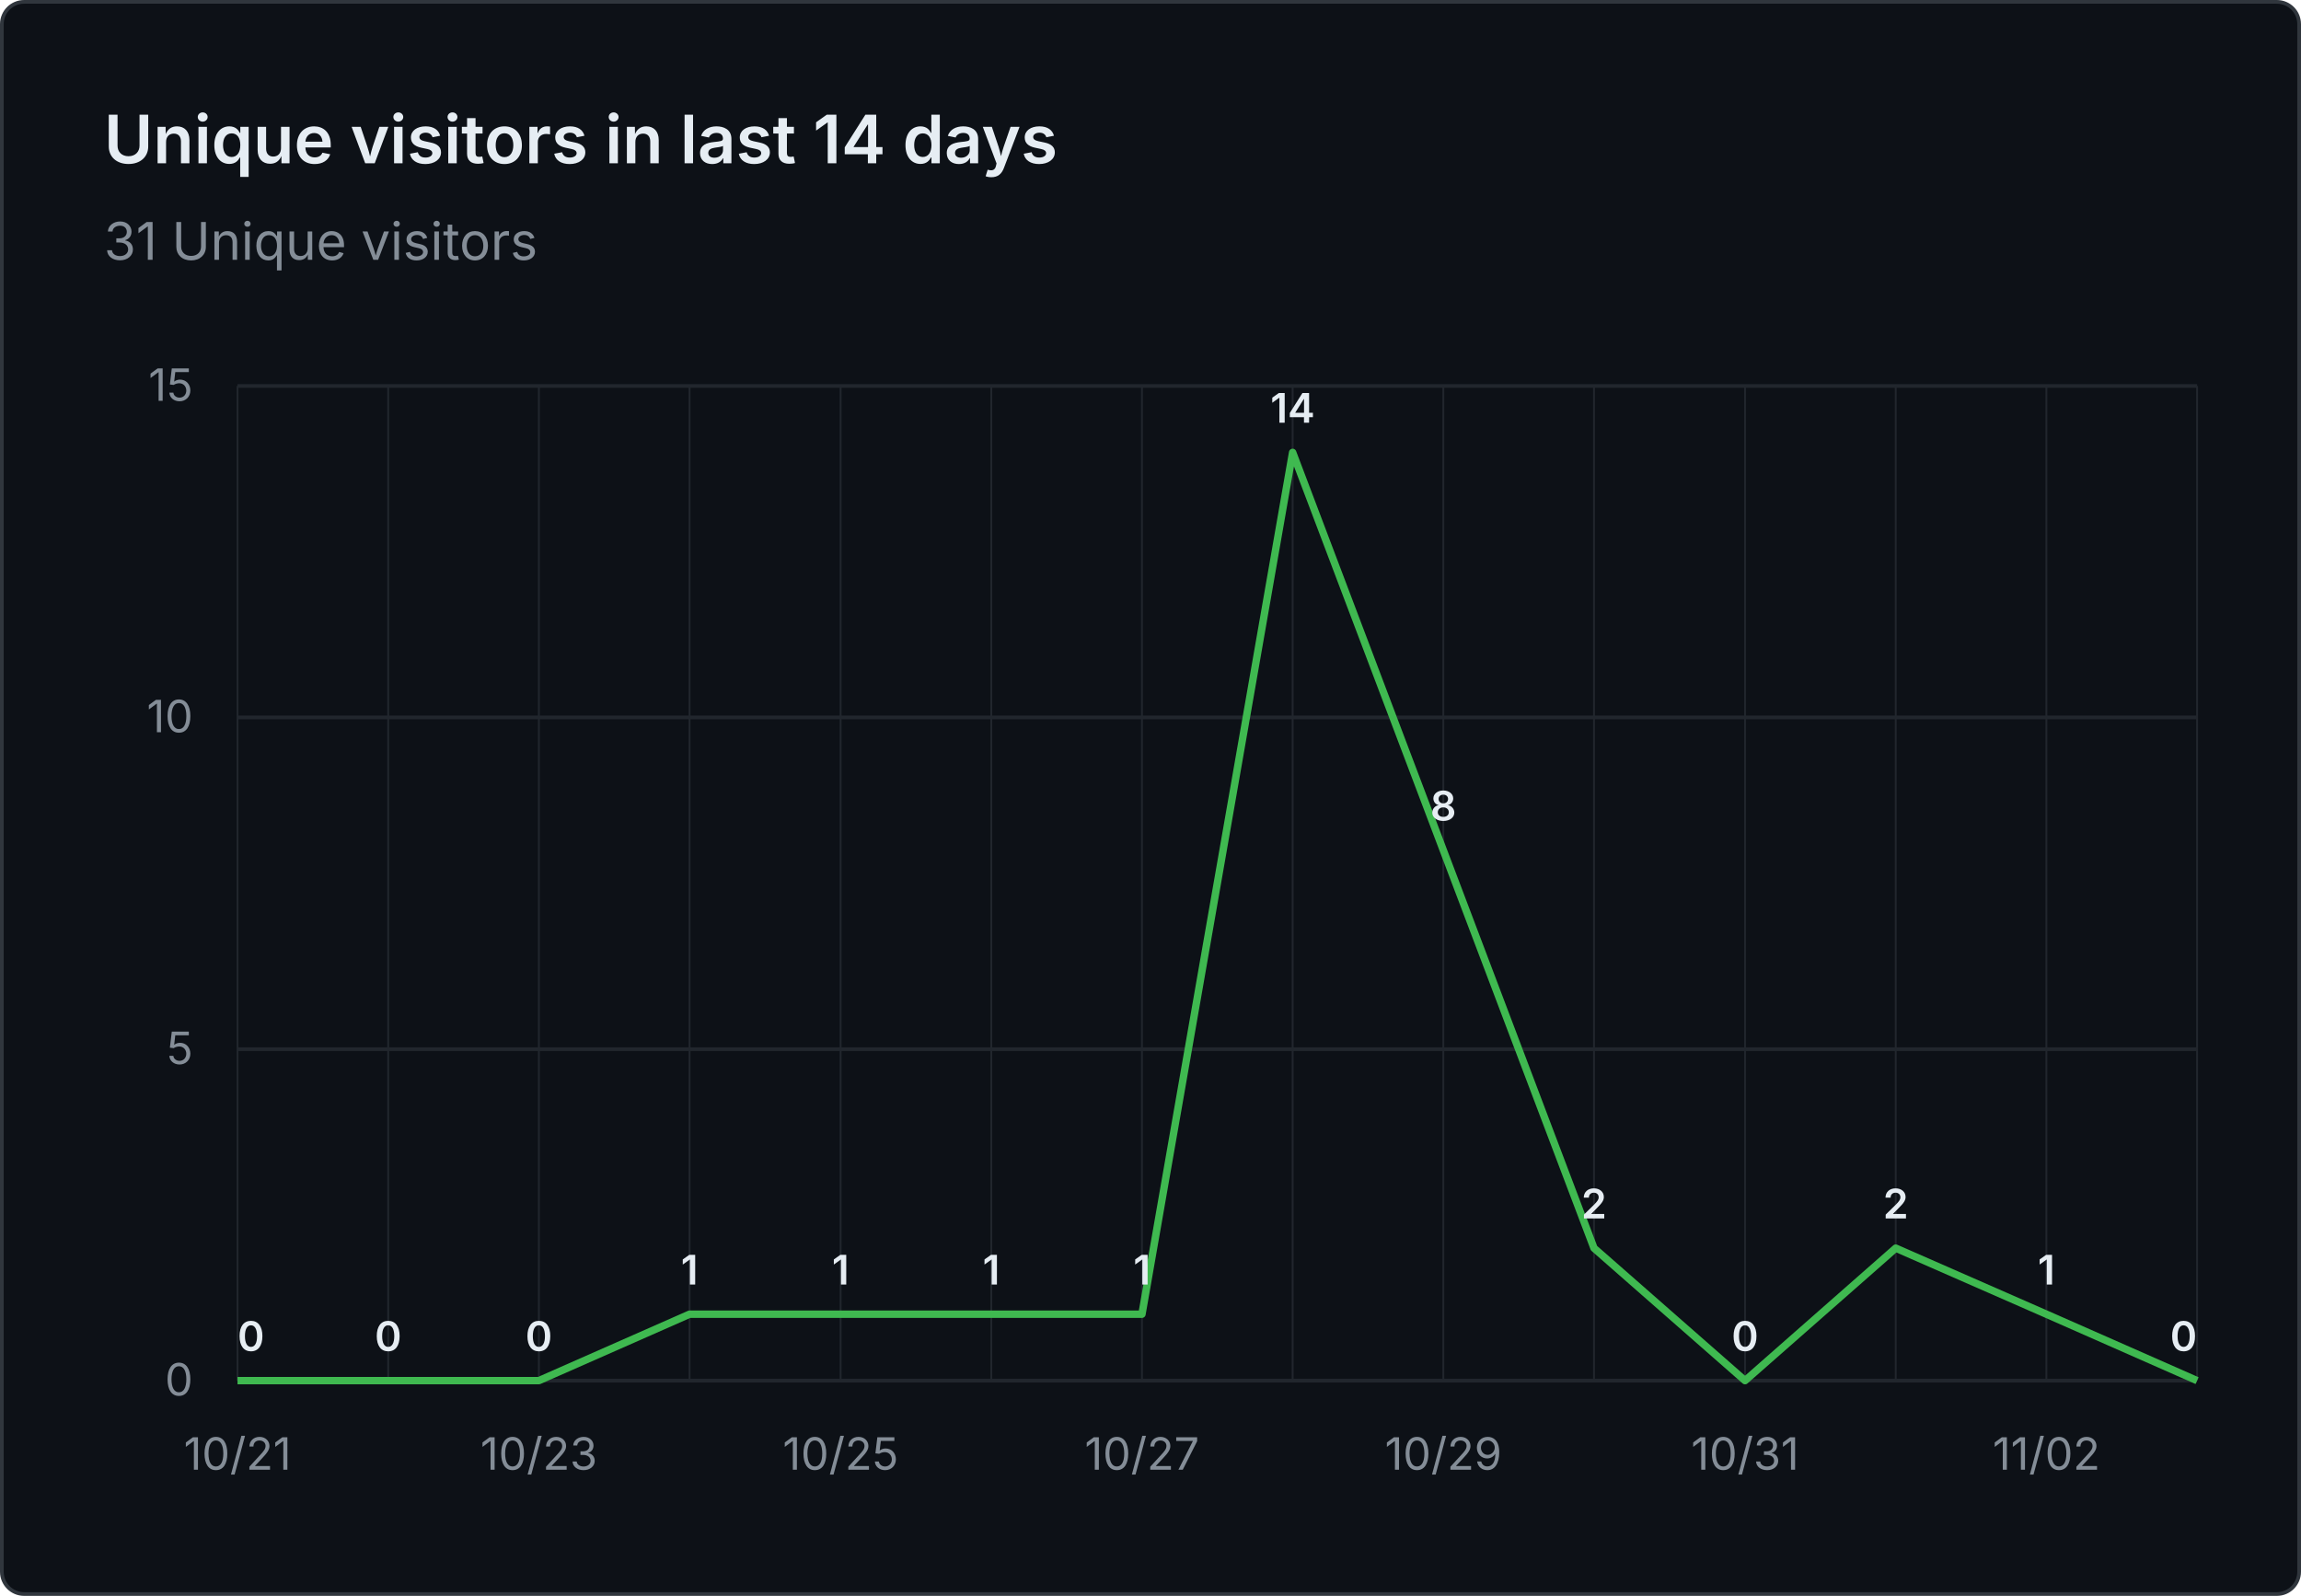
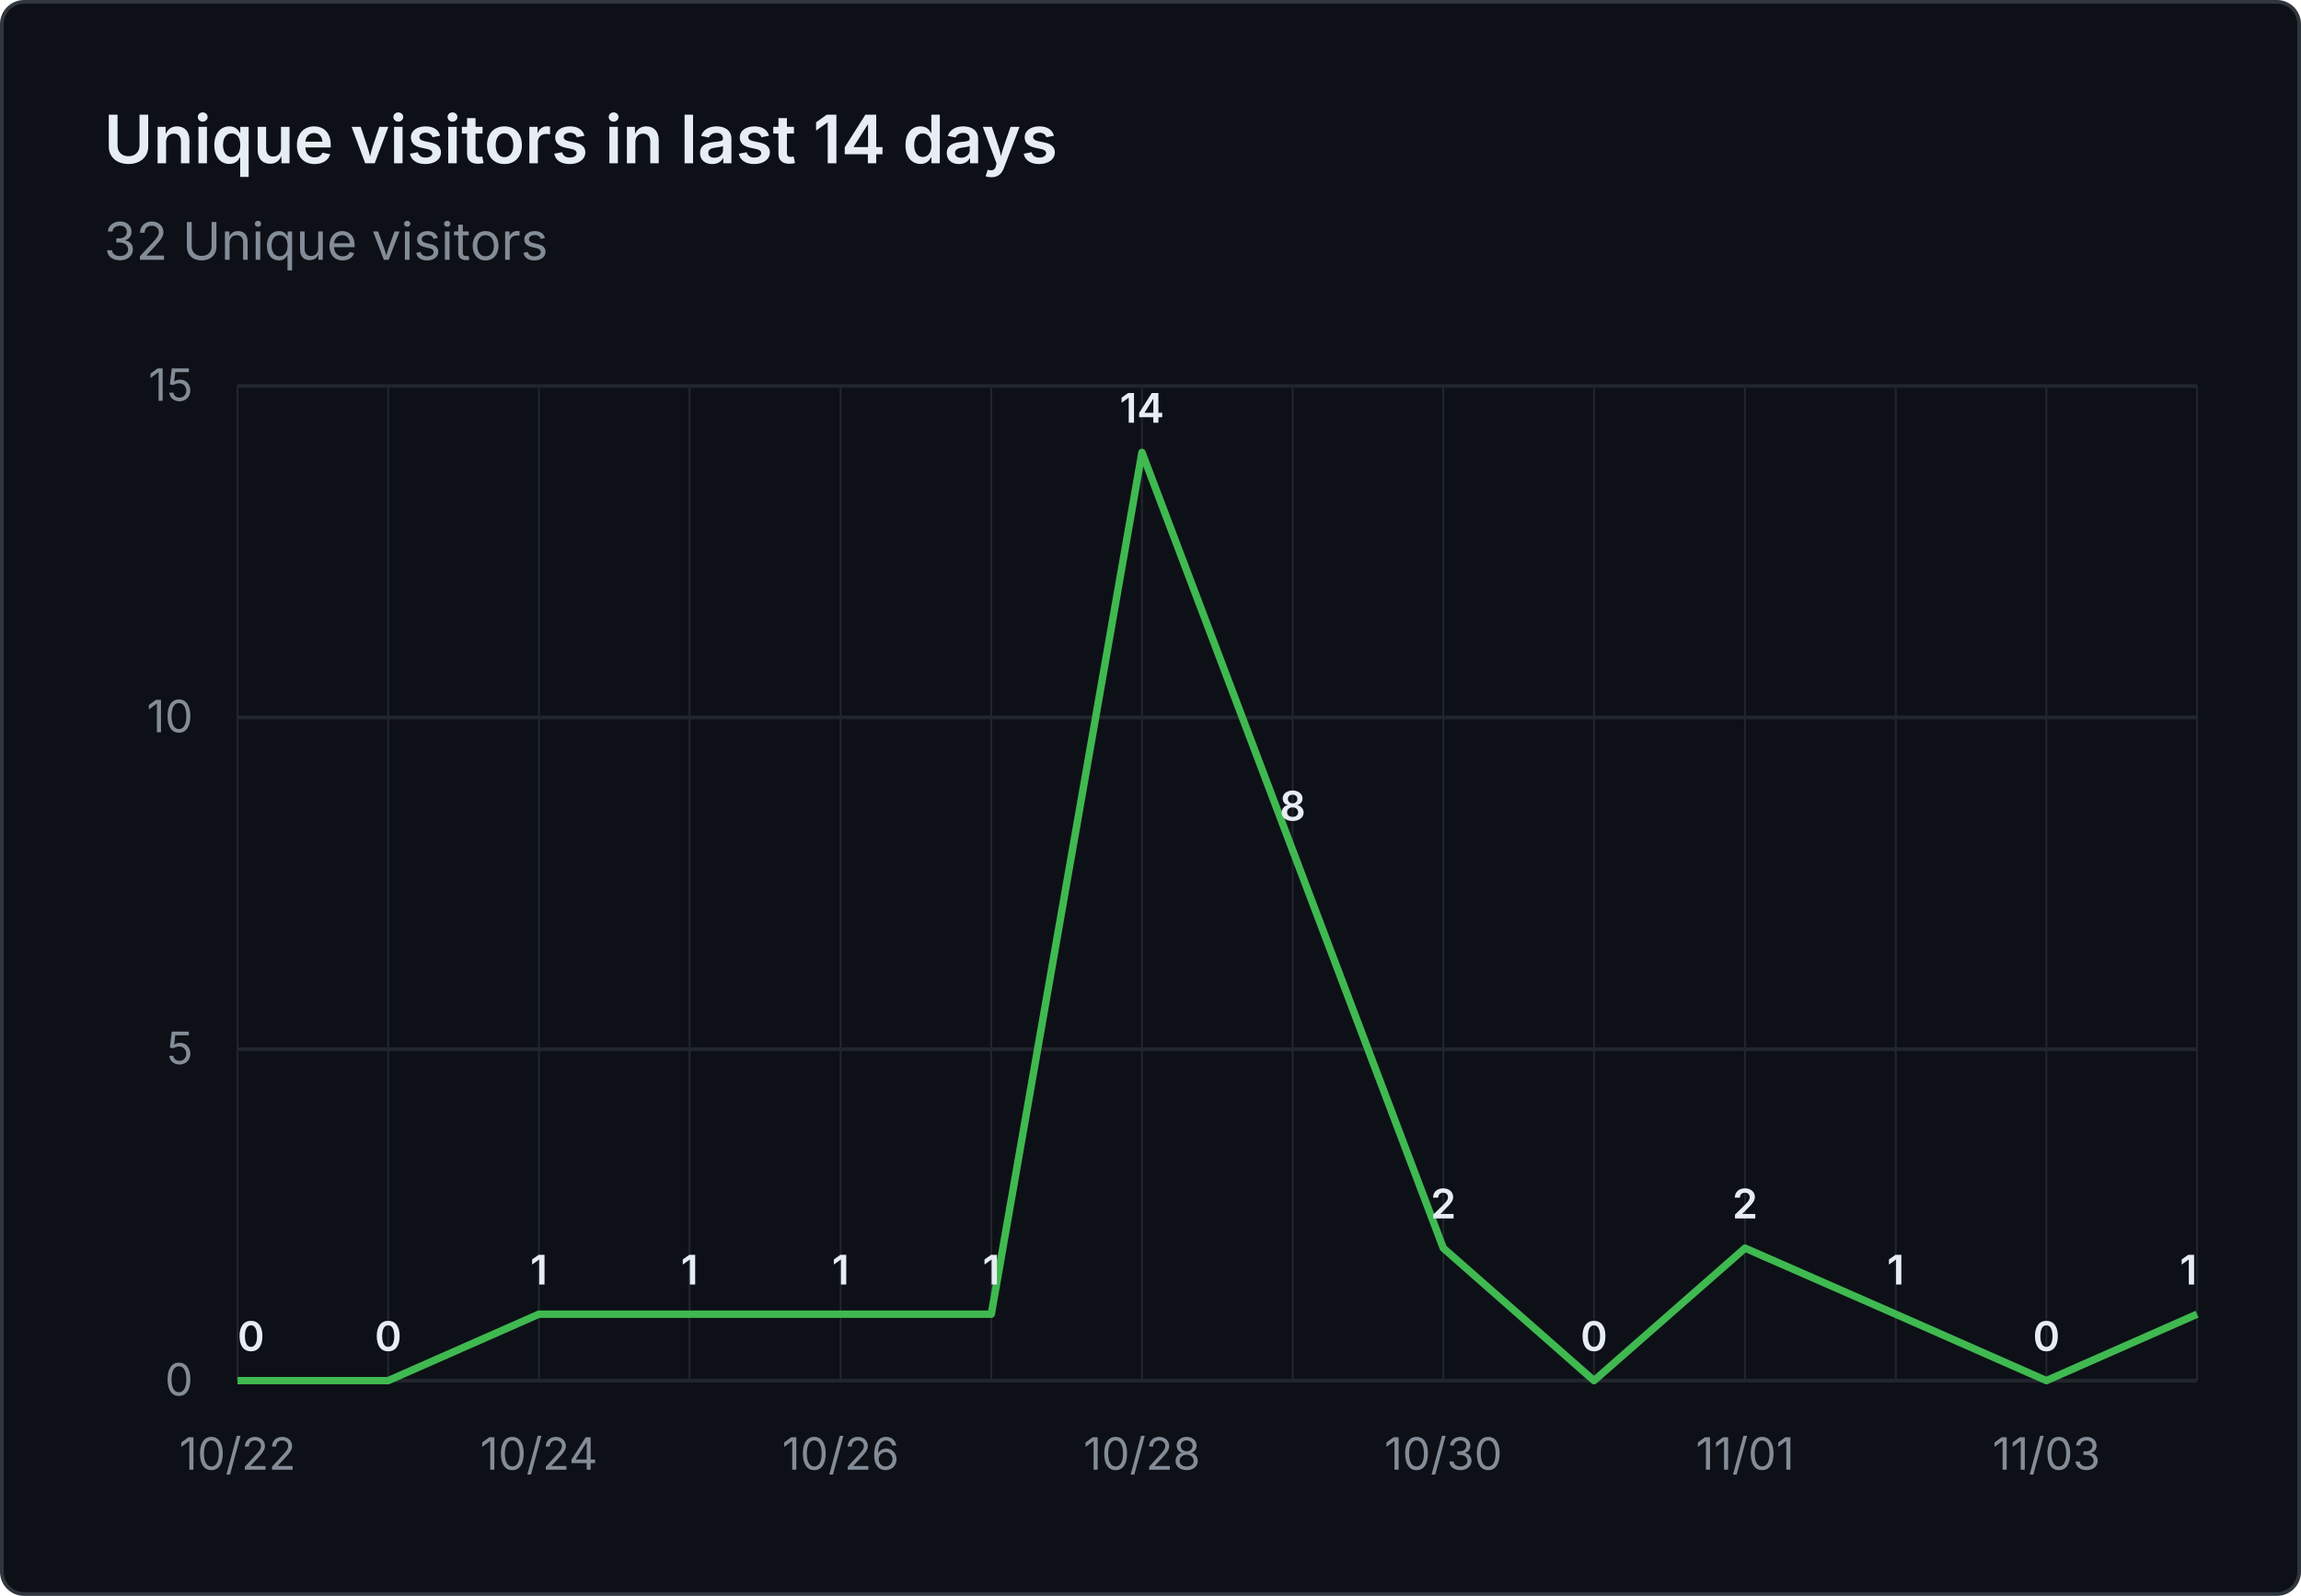
- <svg xmlns="http://www.w3.org/2000/svg" viewBox="0 0 620 430" width="620" height="430" role="img" aria-label="Unique visitors in last 14 days: 31 Unique visitors">
+ <svg xmlns="http://www.w3.org/2000/svg" viewBox="0 0 620 430" width="620" height="430" role="img" aria-label="Unique visitors in last 14 days: 32 Unique visitors">
  <rect x="0.5" y="0.5" width="619" height="429" fill="#0d1117" stroke="#30363d" rx="6" />
  <g font-family="system-ui, -apple-system, 'Segoe UI', sans-serif">
    <text x="28" y="44" fill="#e6edf3" font-size="18" font-weight="600">Unique visitors in last 14 days</text>
-     <text x="28" y="70" fill="#848d97" font-size="14">31 Unique visitors</text>
+     <text x="28" y="70" fill="#848d97" font-size="14">32 Unique visitors</text>
    <line x1="64" y1="372.0" x2="592" y2="372.0" stroke="#21262d" stroke-width="1" />
    <text x="52" y="376.0" text-anchor="end" fill="#848d97" font-size="12">0</text>
    <line x1="64" y1="282.7" x2="592" y2="282.7" stroke="#21262d" stroke-width="1" />
    <text x="52" y="286.7" text-anchor="end" fill="#848d97" font-size="12">5</text>
    <line x1="64" y1="193.3" x2="592" y2="193.3" stroke="#21262d" stroke-width="1" />
    <text x="52" y="197.3" text-anchor="end" fill="#848d97" font-size="12">10</text>
    <line x1="64" y1="104.0" x2="592" y2="104.0" stroke="#21262d" stroke-width="1" />
    <text x="52" y="108.0" text-anchor="end" fill="#848d97" font-size="12">15</text>
    <line x1="64.0" y1="104" x2="64.0" y2="372" stroke="#21262d" stroke-width="0.5" />
    <line x1="104.6" y1="104" x2="104.6" y2="372" stroke="#21262d" stroke-width="0.5" />
    <line x1="145.2" y1="104" x2="145.2" y2="372" stroke="#21262d" stroke-width="0.5" />
    <line x1="185.8" y1="104" x2="185.8" y2="372" stroke="#21262d" stroke-width="0.5" />
    <line x1="226.5" y1="104" x2="226.5" y2="372" stroke="#21262d" stroke-width="0.5" />
    <line x1="267.1" y1="104" x2="267.1" y2="372" stroke="#21262d" stroke-width="0.5" />
    <line x1="307.7" y1="104" x2="307.7" y2="372" stroke="#21262d" stroke-width="0.5" />
    <line x1="348.3" y1="104" x2="348.3" y2="372" stroke="#21262d" stroke-width="0.5" />
    <line x1="388.9" y1="104" x2="388.9" y2="372" stroke="#21262d" stroke-width="0.5" />
    <line x1="429.5" y1="104" x2="429.5" y2="372" stroke="#21262d" stroke-width="0.5" />
    <line x1="470.2" y1="104" x2="470.2" y2="372" stroke="#21262d" stroke-width="0.5" />
    <line x1="510.8" y1="104" x2="510.8" y2="372" stroke="#21262d" stroke-width="0.5" />
    <line x1="551.4" y1="104" x2="551.4" y2="372" stroke="#21262d" stroke-width="0.5" />
    <line x1="592.0" y1="104" x2="592.0" y2="372" stroke="#21262d" stroke-width="0.5" />
-     <text x="64.0" y="396" text-anchor="middle" fill="#848d97" font-size="12">10/21</text>
-     <text x="145.2" y="396" text-anchor="middle" fill="#848d97" font-size="12">10/23</text>
-     <text x="226.5" y="396" text-anchor="middle" fill="#848d97" font-size="12">10/25</text>
-     <text x="307.7" y="396" text-anchor="middle" fill="#848d97" font-size="12">10/27</text>
-     <text x="388.9" y="396" text-anchor="middle" fill="#848d97" font-size="12">10/29</text>
-     <text x="470.2" y="396" text-anchor="middle" fill="#848d97" font-size="12">10/31</text>
-     <text x="551.4" y="396" text-anchor="middle" fill="#848d97" font-size="12">11/02</text>
-     <path d="M 64.0 372.0 L 104.6 372.0 L 145.2 372.0 L 185.8 354.1 L 226.5 354.1 L 267.1 354.1 L 307.7 354.1 L 348.3 121.9 L 388.9 229.1 L 429.5 336.3 L 470.2 372.0 L 510.8 336.3 L 551.4 354.1 L 592.0 372.0" fill="none" stroke="#3fb950" stroke-width="2" stroke-linejoin="round" />
+     <text x="64.0" y="396" text-anchor="middle" fill="#848d97" font-size="12">10/22</text>
+     <text x="145.2" y="396" text-anchor="middle" fill="#848d97" font-size="12">10/24</text>
+     <text x="226.5" y="396" text-anchor="middle" fill="#848d97" font-size="12">10/26</text>
+     <text x="307.7" y="396" text-anchor="middle" fill="#848d97" font-size="12">10/28</text>
+     <text x="388.9" y="396" text-anchor="middle" fill="#848d97" font-size="12">10/30</text>
+     <text x="470.2" y="396" text-anchor="middle" fill="#848d97" font-size="12">11/01</text>
+     <text x="551.4" y="396" text-anchor="middle" fill="#848d97" font-size="12">11/03</text>
+     <path d="M 64.0 372.0 L 104.6 372.0 L 145.2 354.1 L 185.8 354.1 L 226.5 354.1 L 267.1 354.1 L 307.7 121.9 L 348.3 229.1 L 388.9 336.3 L 429.5 372.0 L 470.2 336.3 L 510.8 354.1 L 551.4 372.0 L 592.0 354.1" fill="none" stroke="#3fb950" stroke-width="2" stroke-linejoin="round" />
    <text x="64.0" y="364.0" text-anchor="start" fill="#e6edf3" font-size="11" font-weight="600">0</text>
    <text x="104.6" y="364.0" text-anchor="middle" fill="#e6edf3" font-size="11" font-weight="600">0</text>
-     <text x="145.2" y="364.0" text-anchor="middle" fill="#e6edf3" font-size="11" font-weight="600">0</text>
+     <text x="145.2" y="346.1" text-anchor="middle" fill="#e6edf3" font-size="11" font-weight="600">1</text>
    <text x="185.8" y="346.1" text-anchor="middle" fill="#e6edf3" font-size="11" font-weight="600">1</text>
    <text x="226.5" y="346.1" text-anchor="middle" fill="#e6edf3" font-size="11" font-weight="600">1</text>
    <text x="267.1" y="346.1" text-anchor="middle" fill="#e6edf3" font-size="11" font-weight="600">1</text>
-     <text x="307.7" y="346.1" text-anchor="middle" fill="#e6edf3" font-size="11" font-weight="600">1</text>
-     <text x="348.3" y="113.9" text-anchor="middle" fill="#e6edf3" font-size="11" font-weight="600">14</text>
-     <text x="388.9" y="221.1" text-anchor="middle" fill="#e6edf3" font-size="11" font-weight="600">8</text>
-     <text x="429.5" y="328.3" text-anchor="middle" fill="#e6edf3" font-size="11" font-weight="600">2</text>
-     <text x="470.2" y="364.0" text-anchor="middle" fill="#e6edf3" font-size="11" font-weight="600">0</text>
-     <text x="510.8" y="328.3" text-anchor="middle" fill="#e6edf3" font-size="11" font-weight="600">2</text>
-     <text x="551.4" y="346.1" text-anchor="middle" fill="#e6edf3" font-size="11" font-weight="600">1</text>
-     <text x="592.0" y="364.0" text-anchor="end" fill="#e6edf3" font-size="11" font-weight="600">0</text>
+     <text x="307.7" y="113.9" text-anchor="middle" fill="#e6edf3" font-size="11" font-weight="600">14</text>
+     <text x="348.3" y="221.1" text-anchor="middle" fill="#e6edf3" font-size="11" font-weight="600">8</text>
+     <text x="388.9" y="328.3" text-anchor="middle" fill="#e6edf3" font-size="11" font-weight="600">2</text>
+     <text x="429.5" y="364.0" text-anchor="middle" fill="#e6edf3" font-size="11" font-weight="600">0</text>
+     <text x="470.2" y="328.3" text-anchor="middle" fill="#e6edf3" font-size="11" font-weight="600">2</text>
+     <text x="510.8" y="346.1" text-anchor="middle" fill="#e6edf3" font-size="11" font-weight="600">1</text>
+     <text x="551.4" y="364.0" text-anchor="middle" fill="#e6edf3" font-size="11" font-weight="600">0</text>
+     <text x="592.0" y="346.1" text-anchor="end" fill="#e6edf3" font-size="11" font-weight="600">1</text>
  </g>
</svg>
